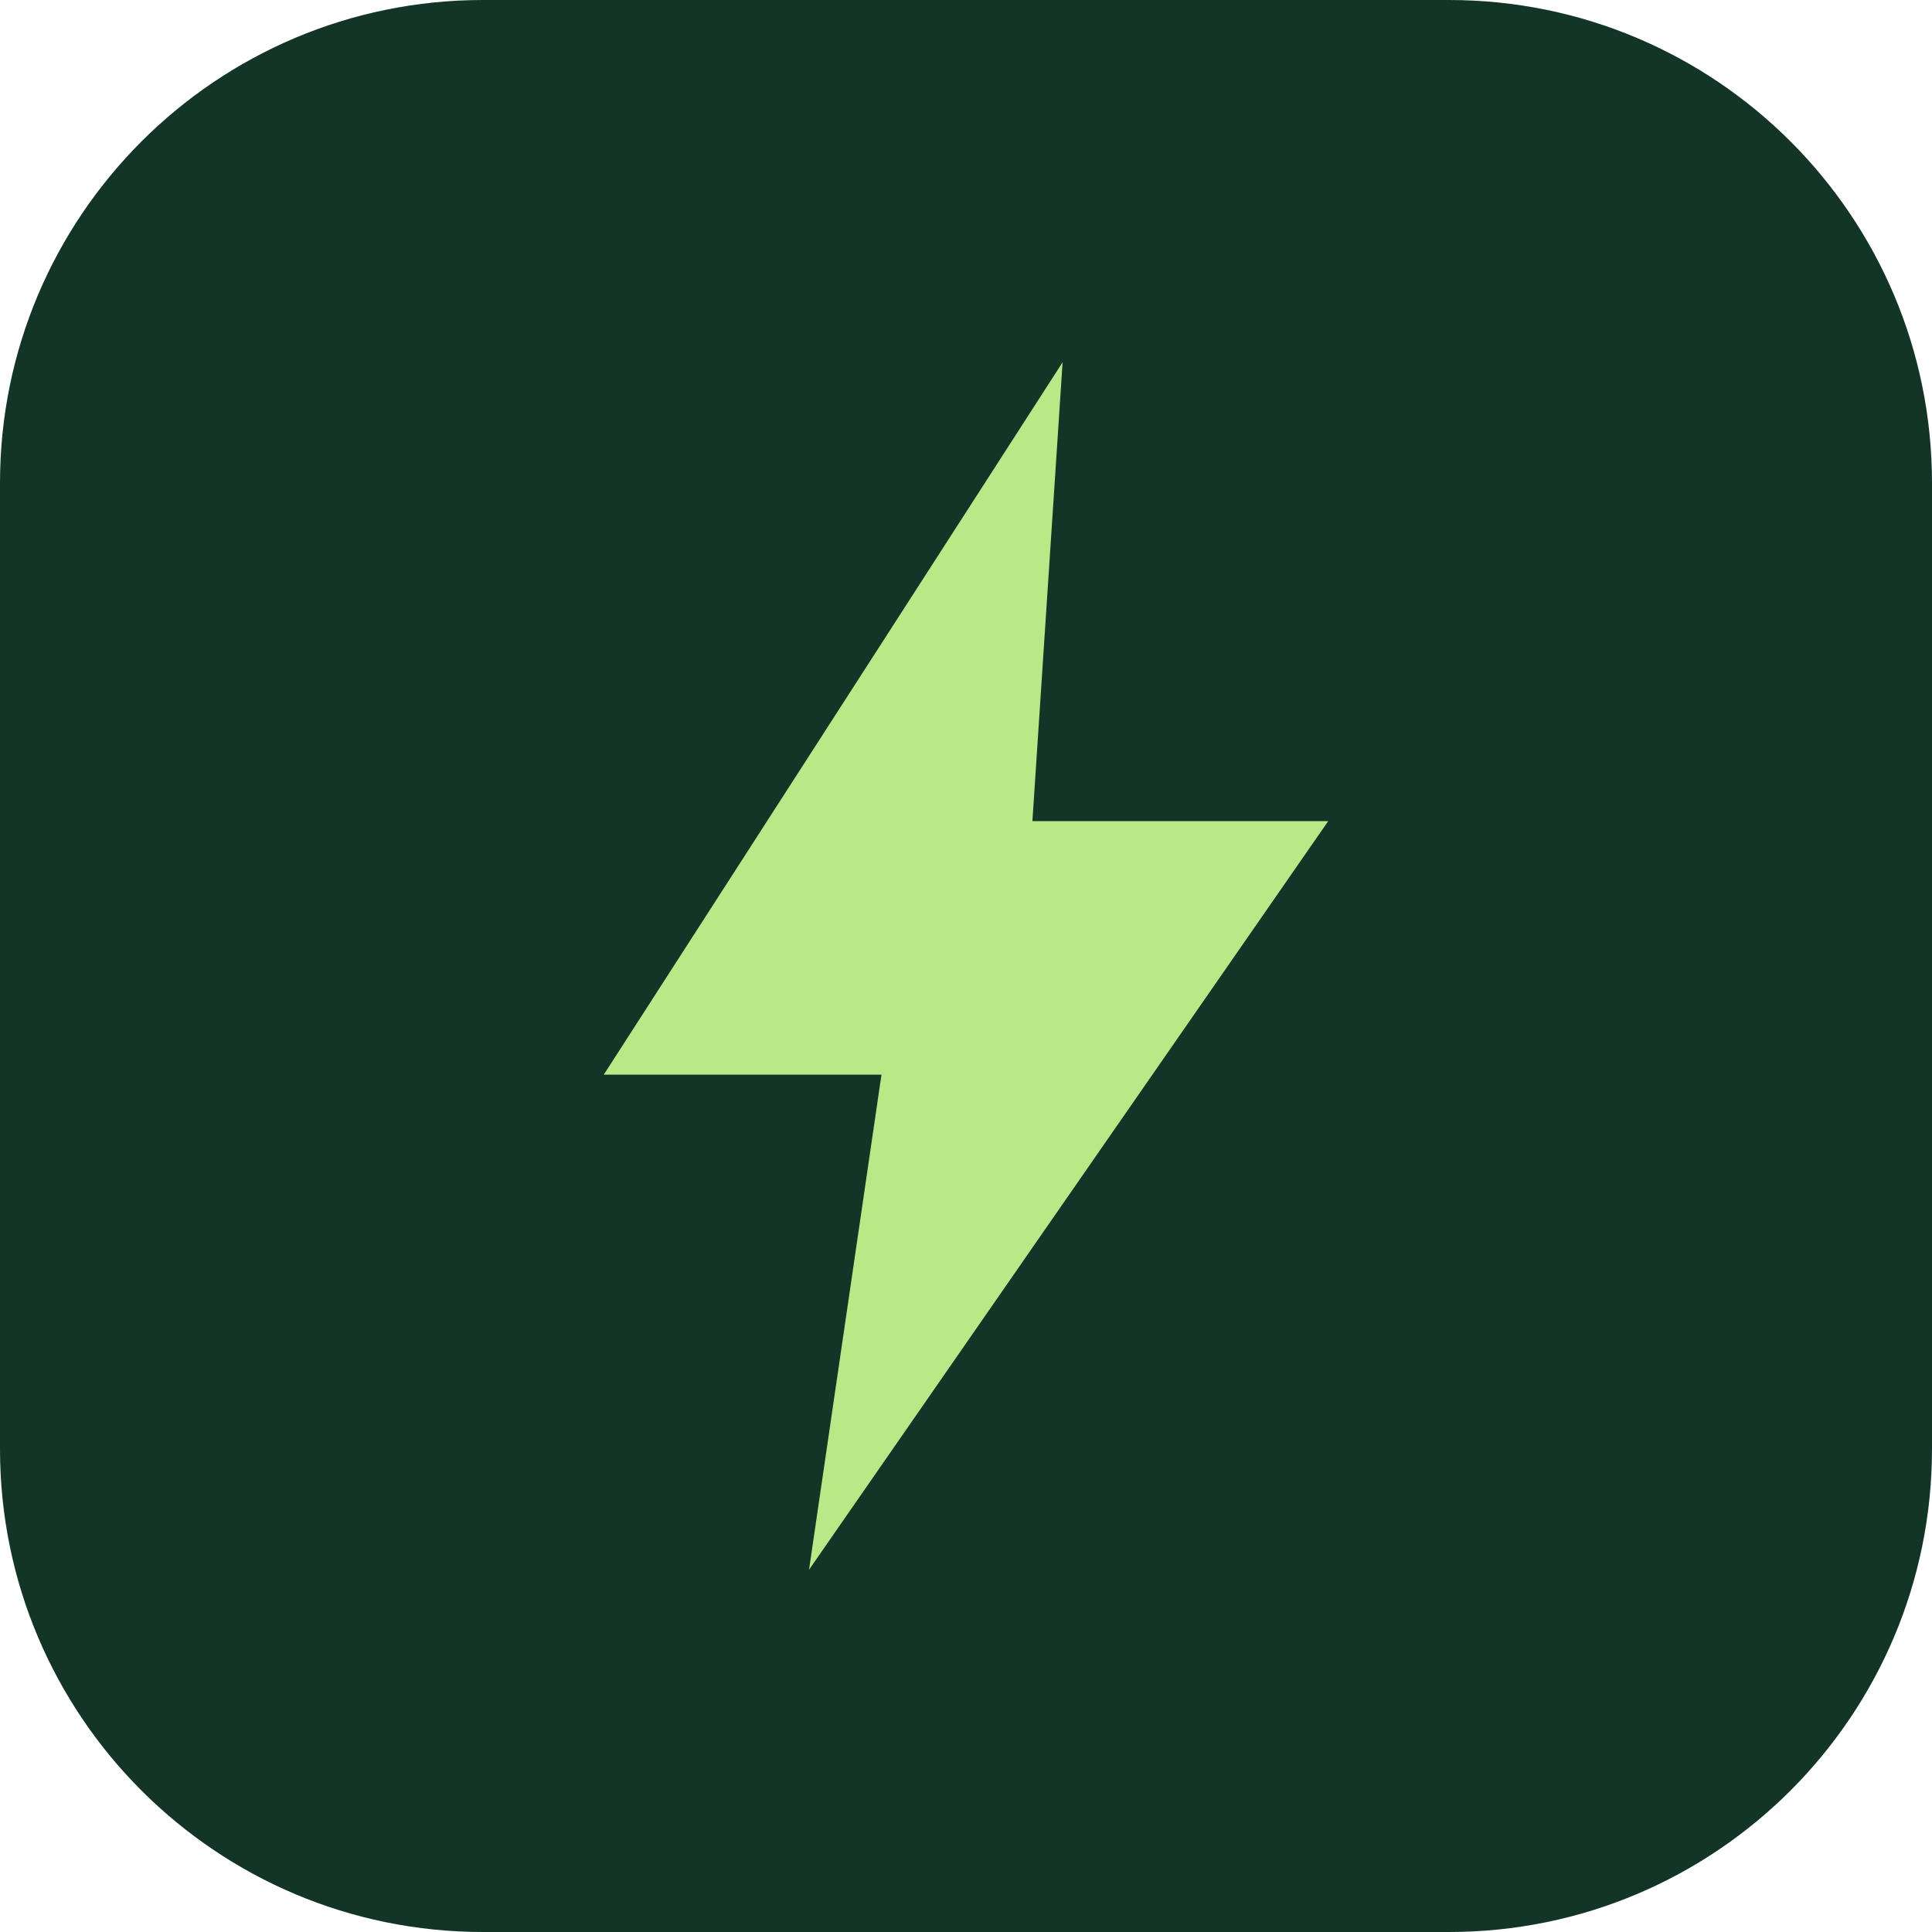
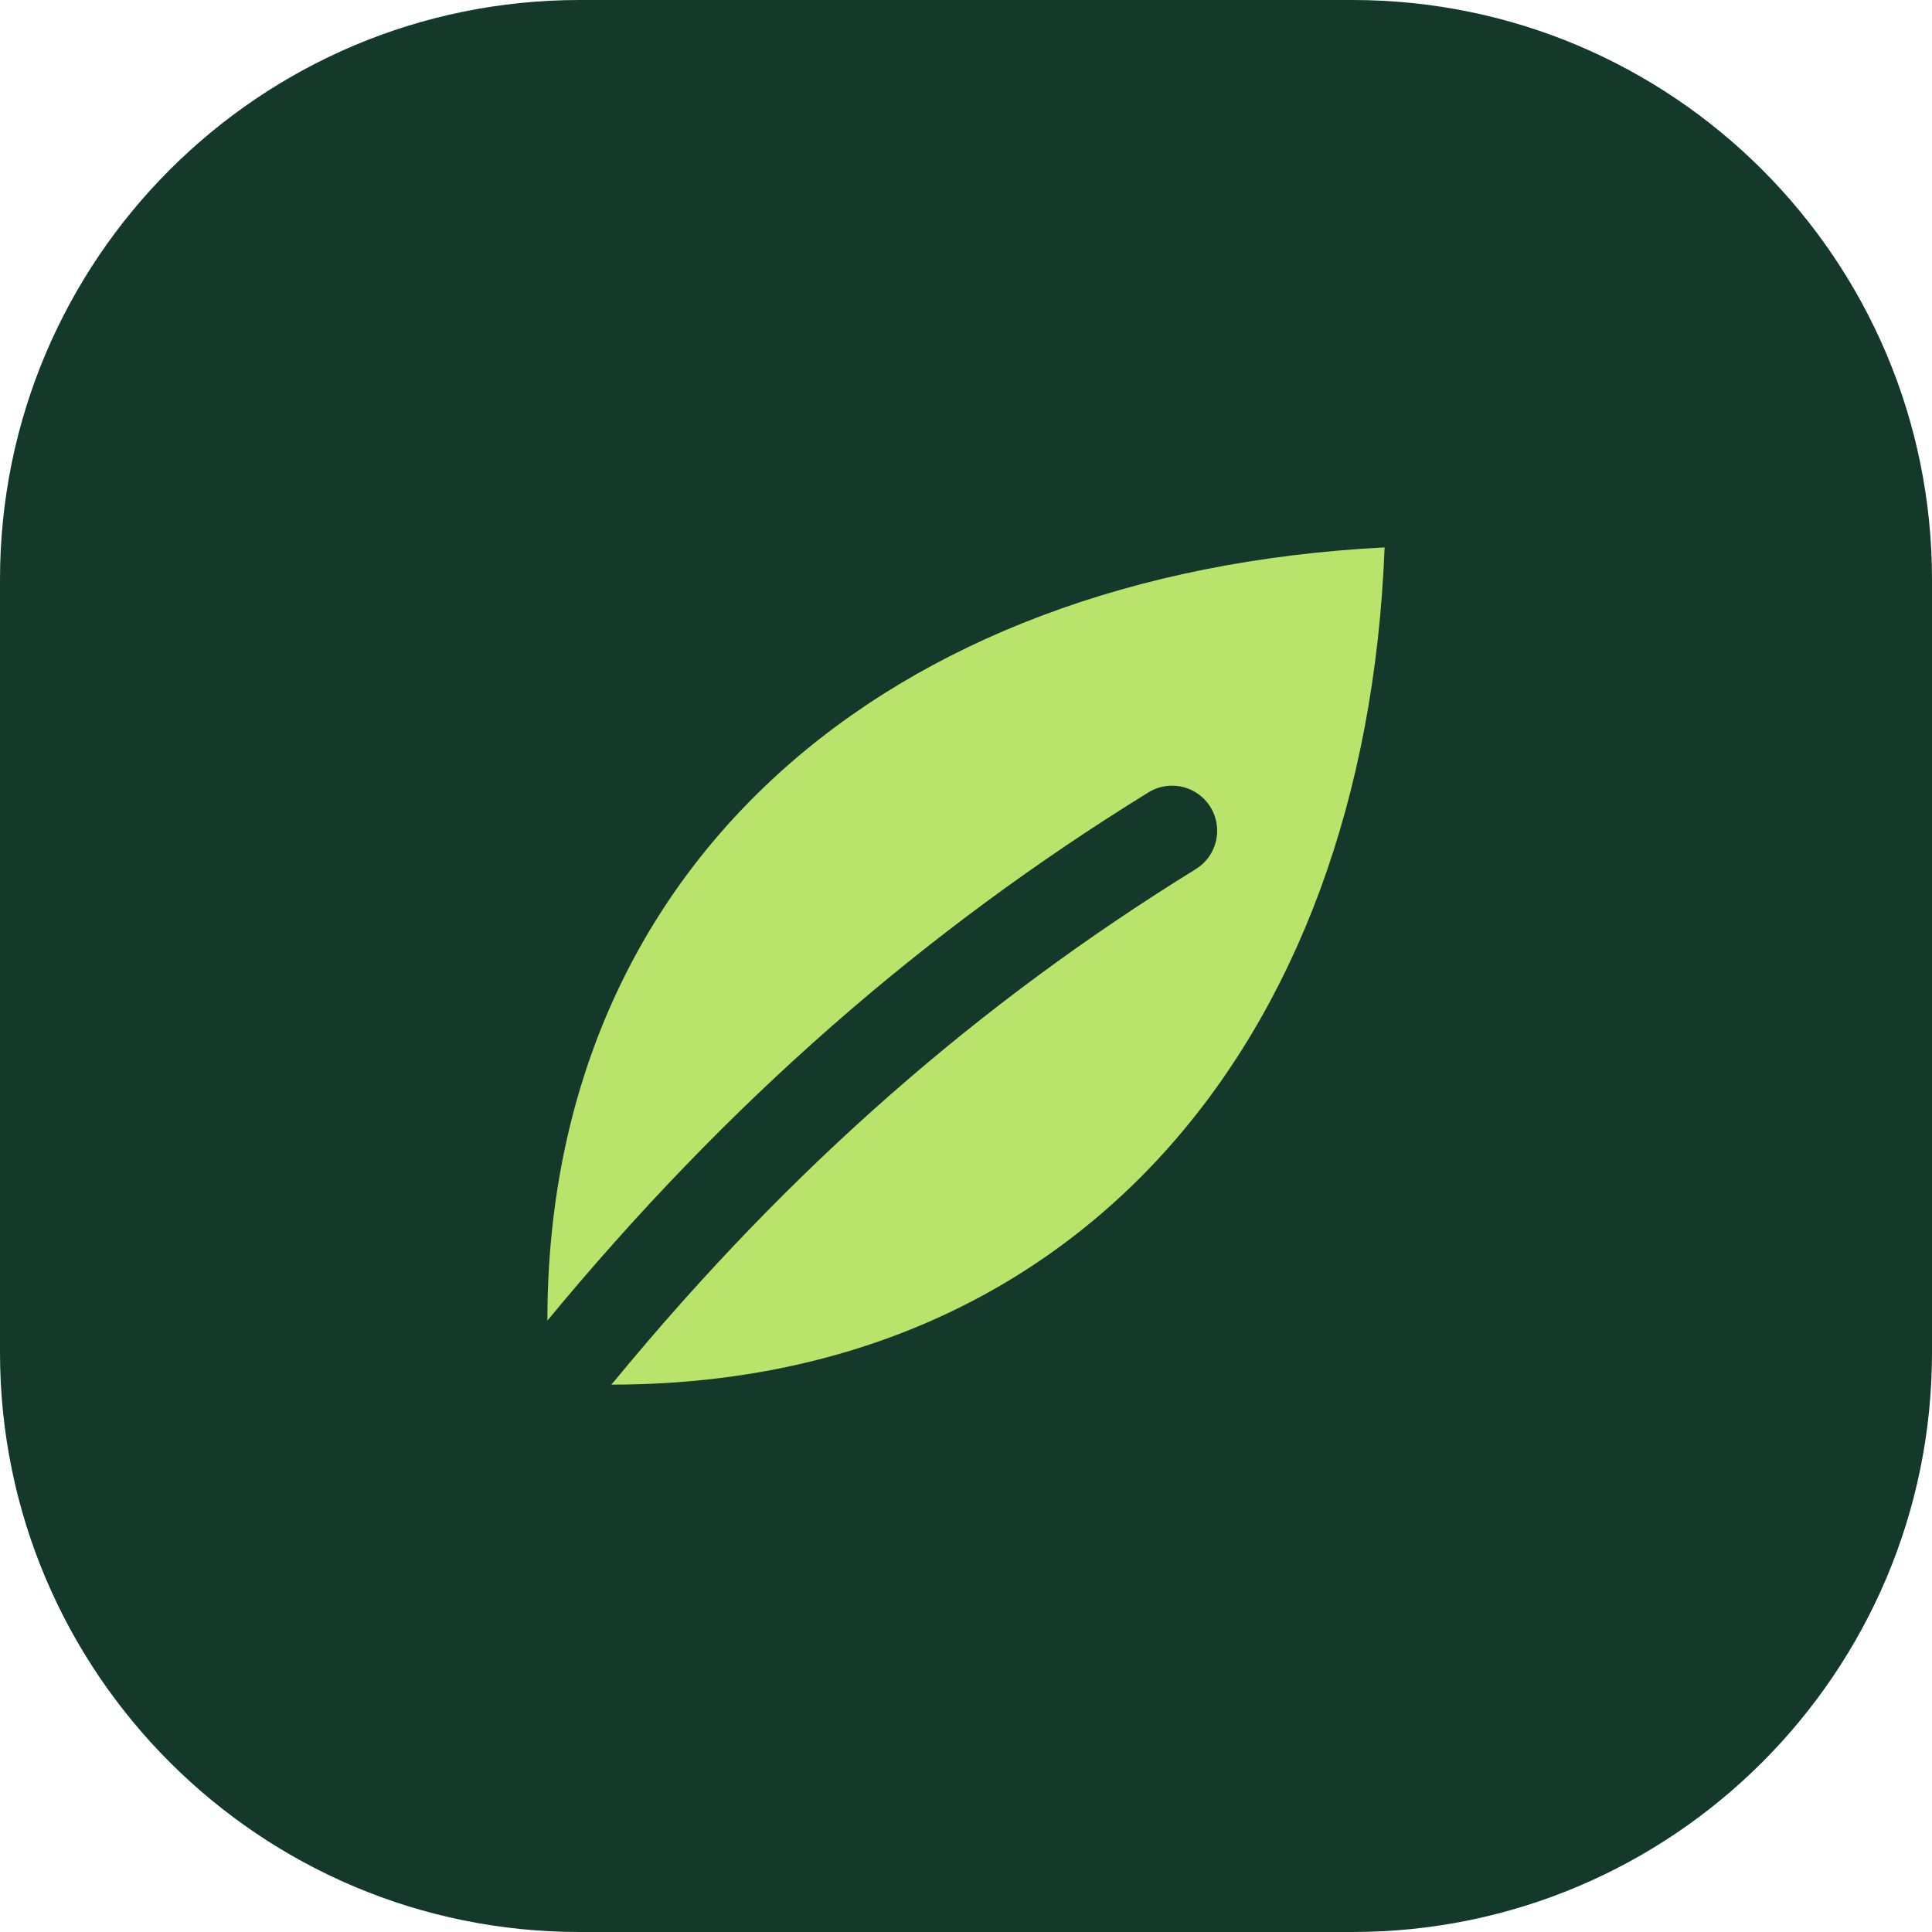
- <svg xmlns="http://www.w3.org/2000/svg" viewBox="0 0 32 32">
-   <rect width="32" height="32" rx="8" fill="#123528" />
-   <path d="M17.6 6 10 17.8h4.6L13.4 26 22 13.6h-4.9z" fill="#b8e986" />
+ <svg xmlns="http://www.w3.org/2000/svg" viewBox="0 0 30 30">
+   <rect width="30" height="30" rx="9" fill="#14392b" />
+   <path d="M8.5 20.5c0-7 5.2-11.6 13-12-.3 7.8-4.9 13-12 13" fill="#b9e36b" />
+   <path d="M9 21c2.8-3.4 5.8-6 9.2-8.1" stroke="#14392b" stroke-width="1.4" stroke-linecap="round" fill="none" />
</svg>
